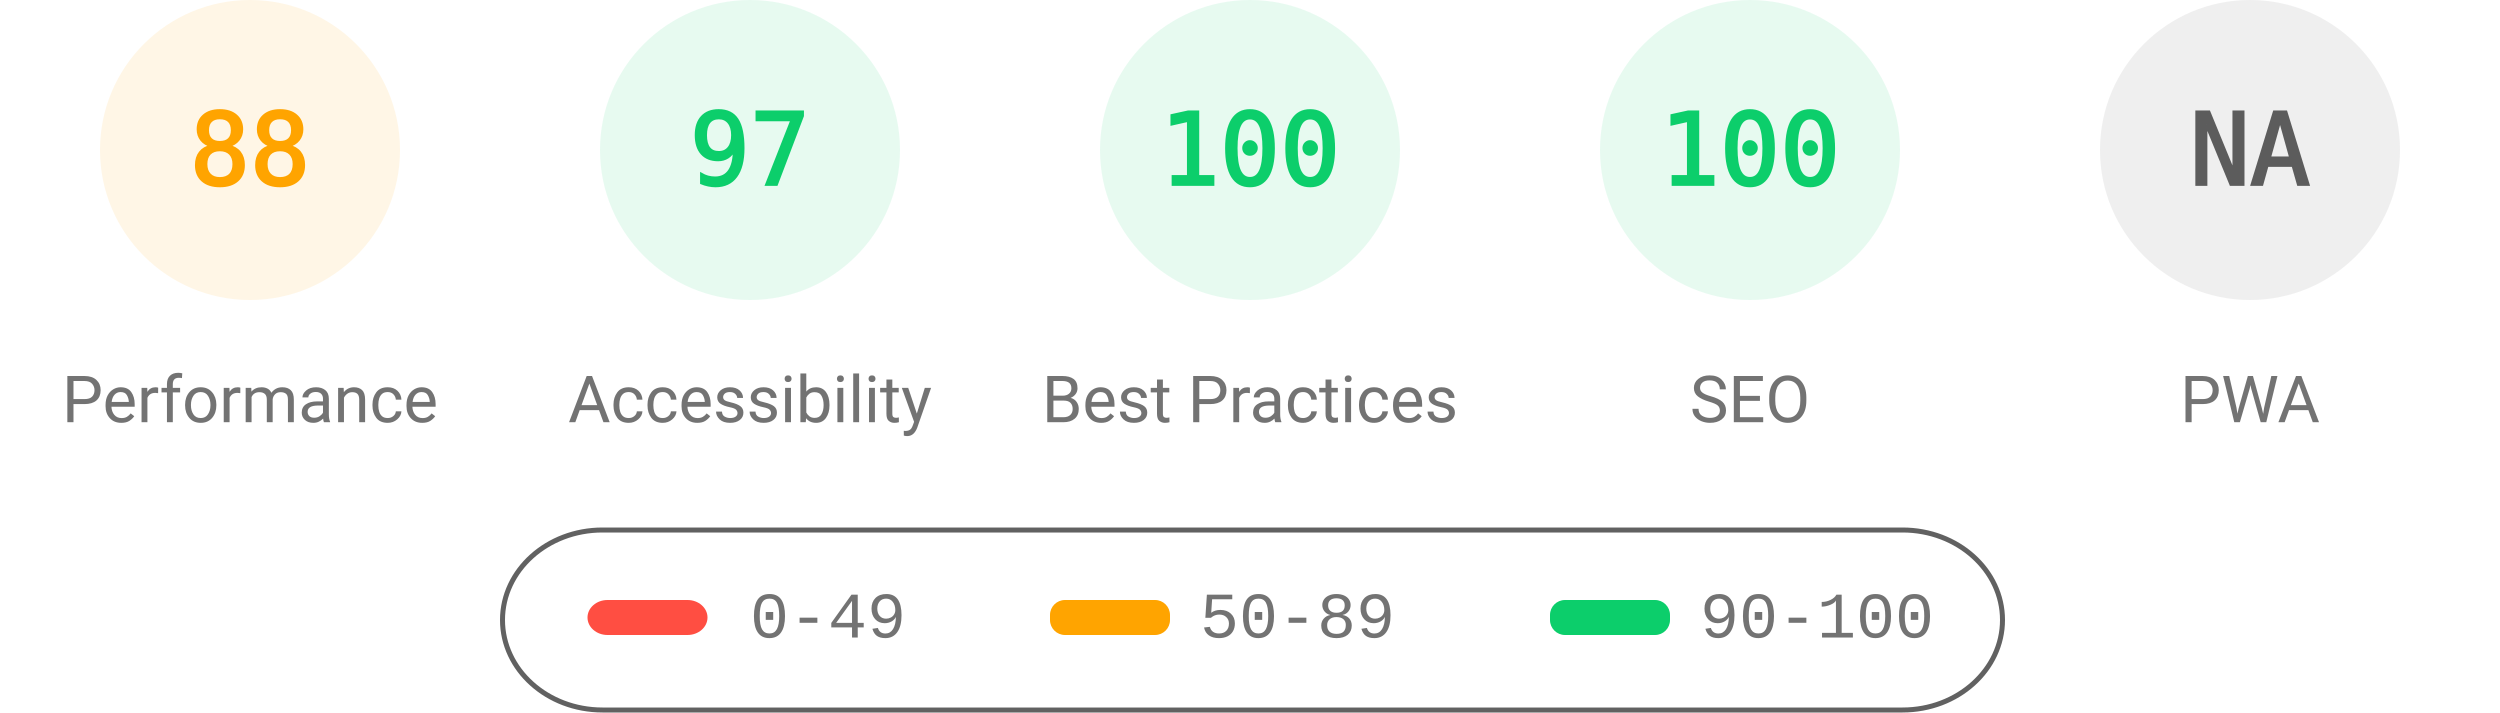
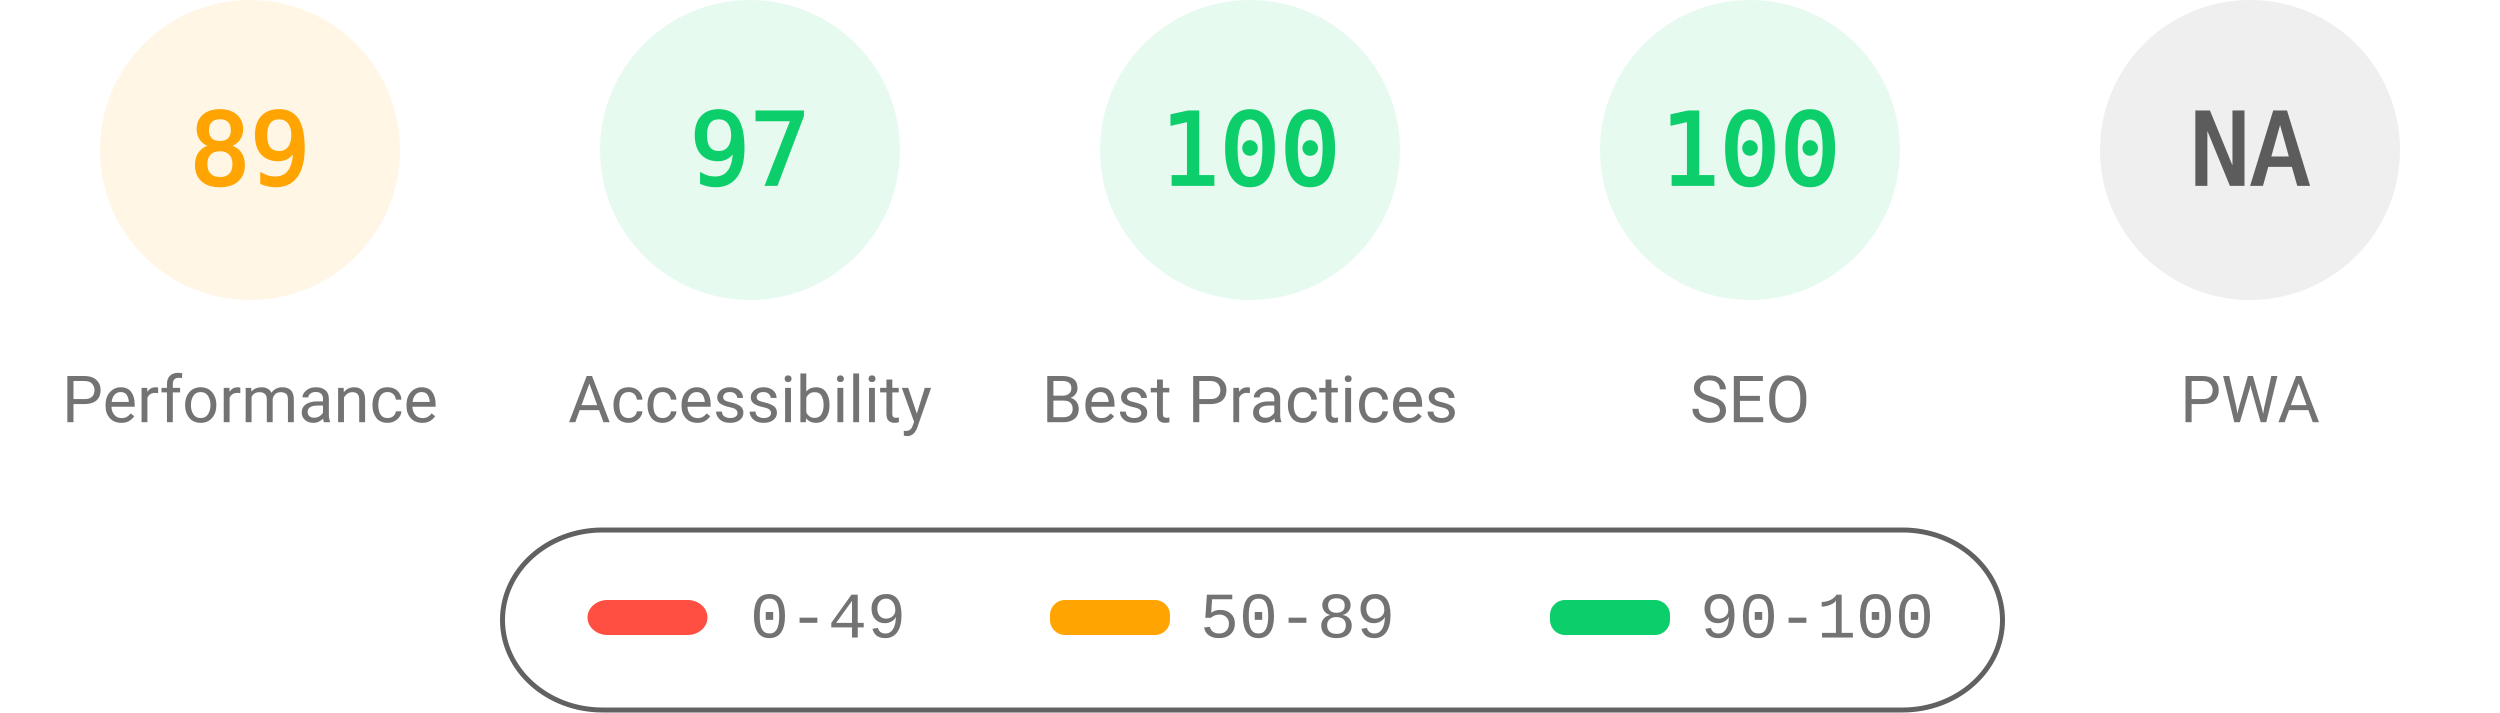
<svg xmlns="http://www.w3.org/2000/svg" fill="none" width="1000" height="285">
  <style>.gauge-base{opacity:.1}.gauge-arc{fill:none;animation-delay:250ms;stroke-linecap:round;transform:rotate(-90deg);transform-origin:100px 60px;animation:load-gauge 1s ease forwards}.guage-text{font-size:40px;font-family:monospace;text-align:center}.guage-red{color:#ff4e42;fill:#ff4e42;stroke:#ff4e42}.guage-orange{color:#ffa400;fill:#ffa400;stroke:#ffa400}.guage-green{color:#0cce6b;fill:#0cce6b;stroke:#0cce6b}.guage-undefined{color:#5c5c5c;fill:#5c5c5c;stroke:#5c5c5c}.guage-title{color:#737373;fill:#737373;stroke:none;font-size:26px;line-height:26px;font-family:Roboto,Halvetica,Arial,sans-serif}@keyframes load-gauge{from{stroke-dasharray:0 352.858}}</style>
  <svg class="guage-div guage-perf guage-orange" viewBox="0 0 200 200" width="200" height="200">
    <circle class="gauge-base" r="56" cx="100" cy="60" stroke-width="8" />
-     <circle class="gauge-arc guage-arc-1" r="56" cx="100" cy="60" stroke-width="8" style="stroke-dasharray:309.635,351.858" />
-     <text class="guage-text" x="100" y="60" alignment-baseline="central" dominant-baseline="central" text-anchor="middle">88</text>
+     <circle class="gauge-arc guage-arc-1" r="56" cx="100" cy="60" stroke-width="8" style="stroke-dasharray:313.154,351.858" />
+     <text class="guage-text" x="100" y="60" alignment-baseline="central" dominant-baseline="central" text-anchor="middle">89</text>
    <text class="guage-title" x="100" y="160" alignment-baseline="central" dominant-baseline="central" text-anchor="middle">Performance</text>
  </svg>
  <svg class="guage-div guage-acc guage-green" viewBox="0 0 200 200" width="200" height="200" x="200">
    <circle class="gauge-base" r="56" cx="100" cy="60" stroke-width="8" />
    <circle class="gauge-arc guage-arc-2" r="56" cx="100" cy="60" stroke-width="8" style="stroke-dasharray:341.302,351.858" />
    <text class="guage-text" x="100" y="60" alignment-baseline="central" dominant-baseline="central" text-anchor="middle">97</text>
    <text class="guage-title" x="100" y="160" alignment-baseline="central" dominant-baseline="central" text-anchor="middle">Accessibility</text>
  </svg>
  <svg class="guage-div guage-best guage-green" viewBox="0 0 200 200" width="200" height="200" x="400">
    <circle class="gauge-base" r="56" cx="100" cy="60" stroke-width="8" />
    <circle class="gauge-arc guage-arc-3" r="56" cx="100" cy="60" stroke-width="8" style="stroke-dasharray:351.858,351.858" />
    <text class="guage-text" x="100" y="60" alignment-baseline="central" dominant-baseline="central" text-anchor="middle">100</text>
    <text class="guage-title" x="100" y="160" alignment-baseline="central" dominant-baseline="central" text-anchor="middle">Best Practices</text>
  </svg>
  <svg class="guage-div guage-seo guage-green" viewBox="0 0 200 200" width="200" height="200" x="600">
    <circle class="gauge-base" r="56" cx="100" cy="60" stroke-width="8" />
    <circle class="gauge-arc guage-arc-4" r="56" cx="100" cy="60" stroke-width="8" style="stroke-dasharray:351.858,351.858" />
    <text class="guage-text" x="100" y="60" alignment-baseline="central" dominant-baseline="central" text-anchor="middle">100</text>
    <text class="guage-title" x="100" y="160" alignment-baseline="central" dominant-baseline="central" text-anchor="middle">SEO</text>
  </svg>
  <svg class="guage-div guage-pwa guage-undefined" viewBox="0 0 200 200" width="200" height="200" x="800">
    <circle class="gauge-base" r="56" cx="100" cy="60" stroke-width="8" />
    <circle class="gauge-arc guage-arc-4" r="56" cx="100" cy="60" stroke-width="8" style="stroke-dasharray:351.858,351.858" />
    <text class="guage-text" x="100" y="60" alignment-baseline="central" dominant-baseline="central" text-anchor="middle">NA</text>
    <text class="guage-title" x="100" y="160" alignment-baseline="central" dominant-baseline="central" text-anchor="middle">PWA</text>
  </svg>
  <svg width="604" height="76" x="200" y="210">
    <path fill="none" id="canvas_background" d="M-1-1h604v80H-1z" />
    <rect fill-opacity="0" stroke="#616161" stroke-width="2" rx="40" id="svg_2" height="72" width="600" y="2" x="1" fill="#000" />
    <rect stroke="#000" rx="8" id="svg_3" height="14" width="48" y="30" x="35" stroke-opacity="null" stroke-width="0" fill="#ff4e42" />
    <rect stroke="#000" rx="6" id="svg_4" height="14" width="48" y="30" x="220" stroke-opacity="null" stroke-width="0" fill="#ffa400" />
    <rect stroke="#000" rx="6" id="svg_5" height="14" width="48" y="30" x="420" stroke-opacity="null" stroke-width="0" fill="#0cce6b" />
    <text xml:space="preserve" text-anchor="start" font-family="'Courier New', Courier, monospace" font-size="26" id="svg_6" y="45" x="100" stroke-opacity="null" stroke-width="0" stroke="#000" fill="#737373">0-49</text>
    <text xml:space="preserve" text-anchor="start" font-family="'Courier New', Courier, monospace" font-size="26" id="svg_7" y="45" x="280" stroke-opacity="null" stroke-width="0" stroke="#000" fill="#737373">50-89</text>
    <text xml:space="preserve" text-anchor="start" font-family="'Courier New', Courier, monospace" font-size="26" id="svg_8" y="45" x="480" stroke-opacity="null" stroke-width="0" stroke="#000" fill="#737373">90-100</text>
  </svg>
</svg>
